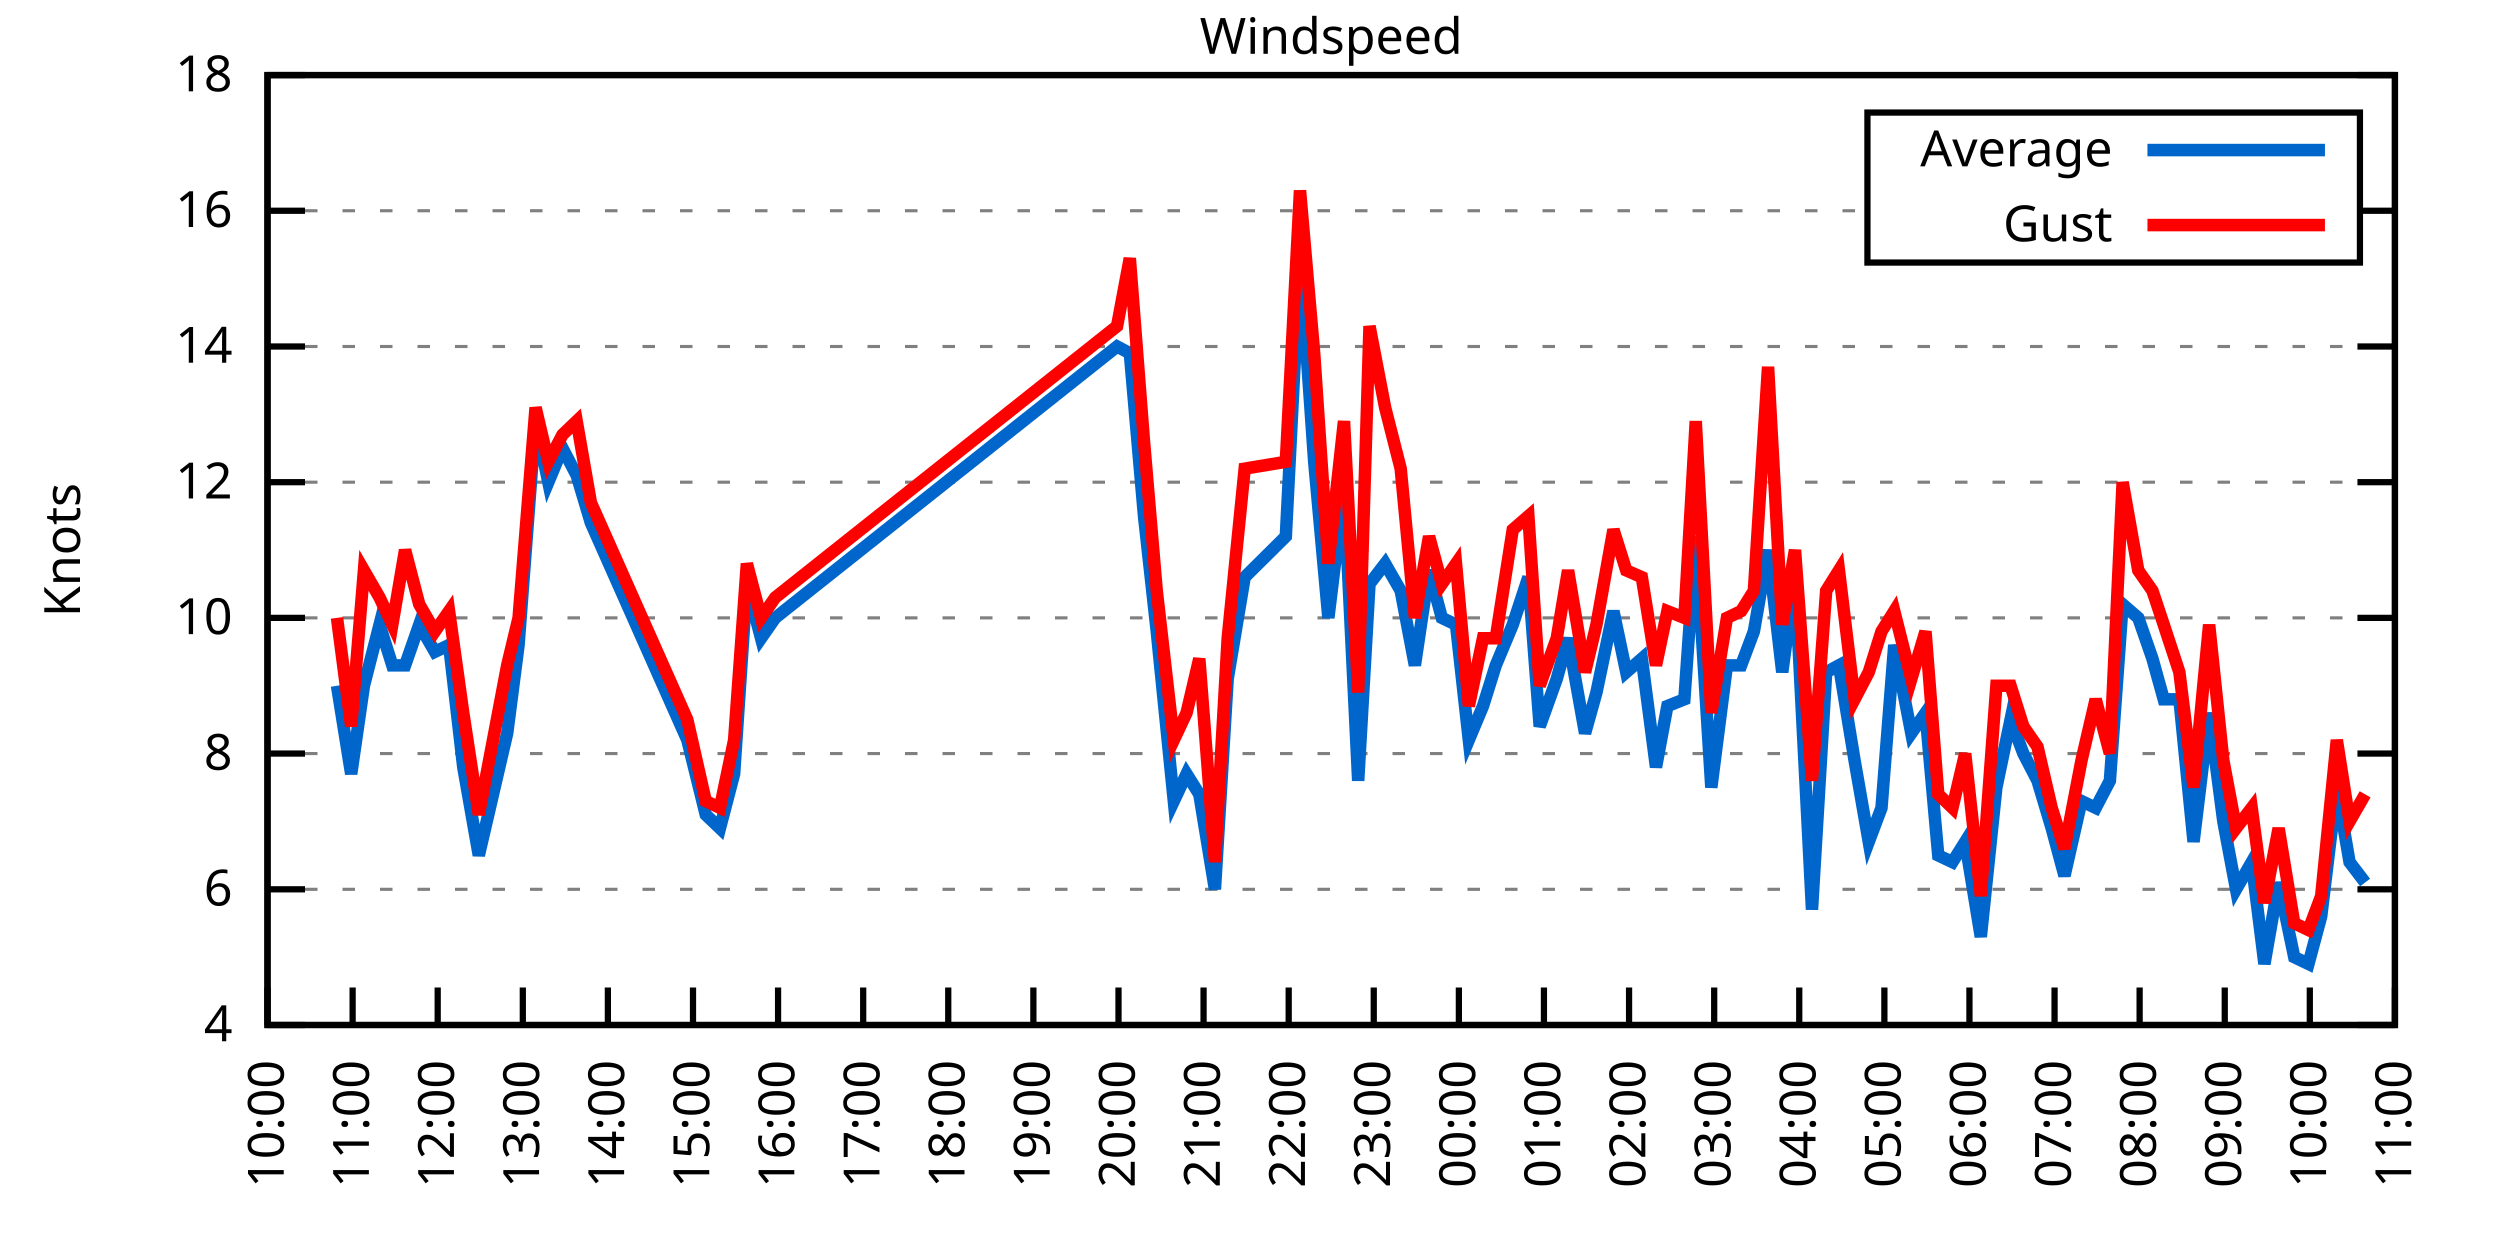
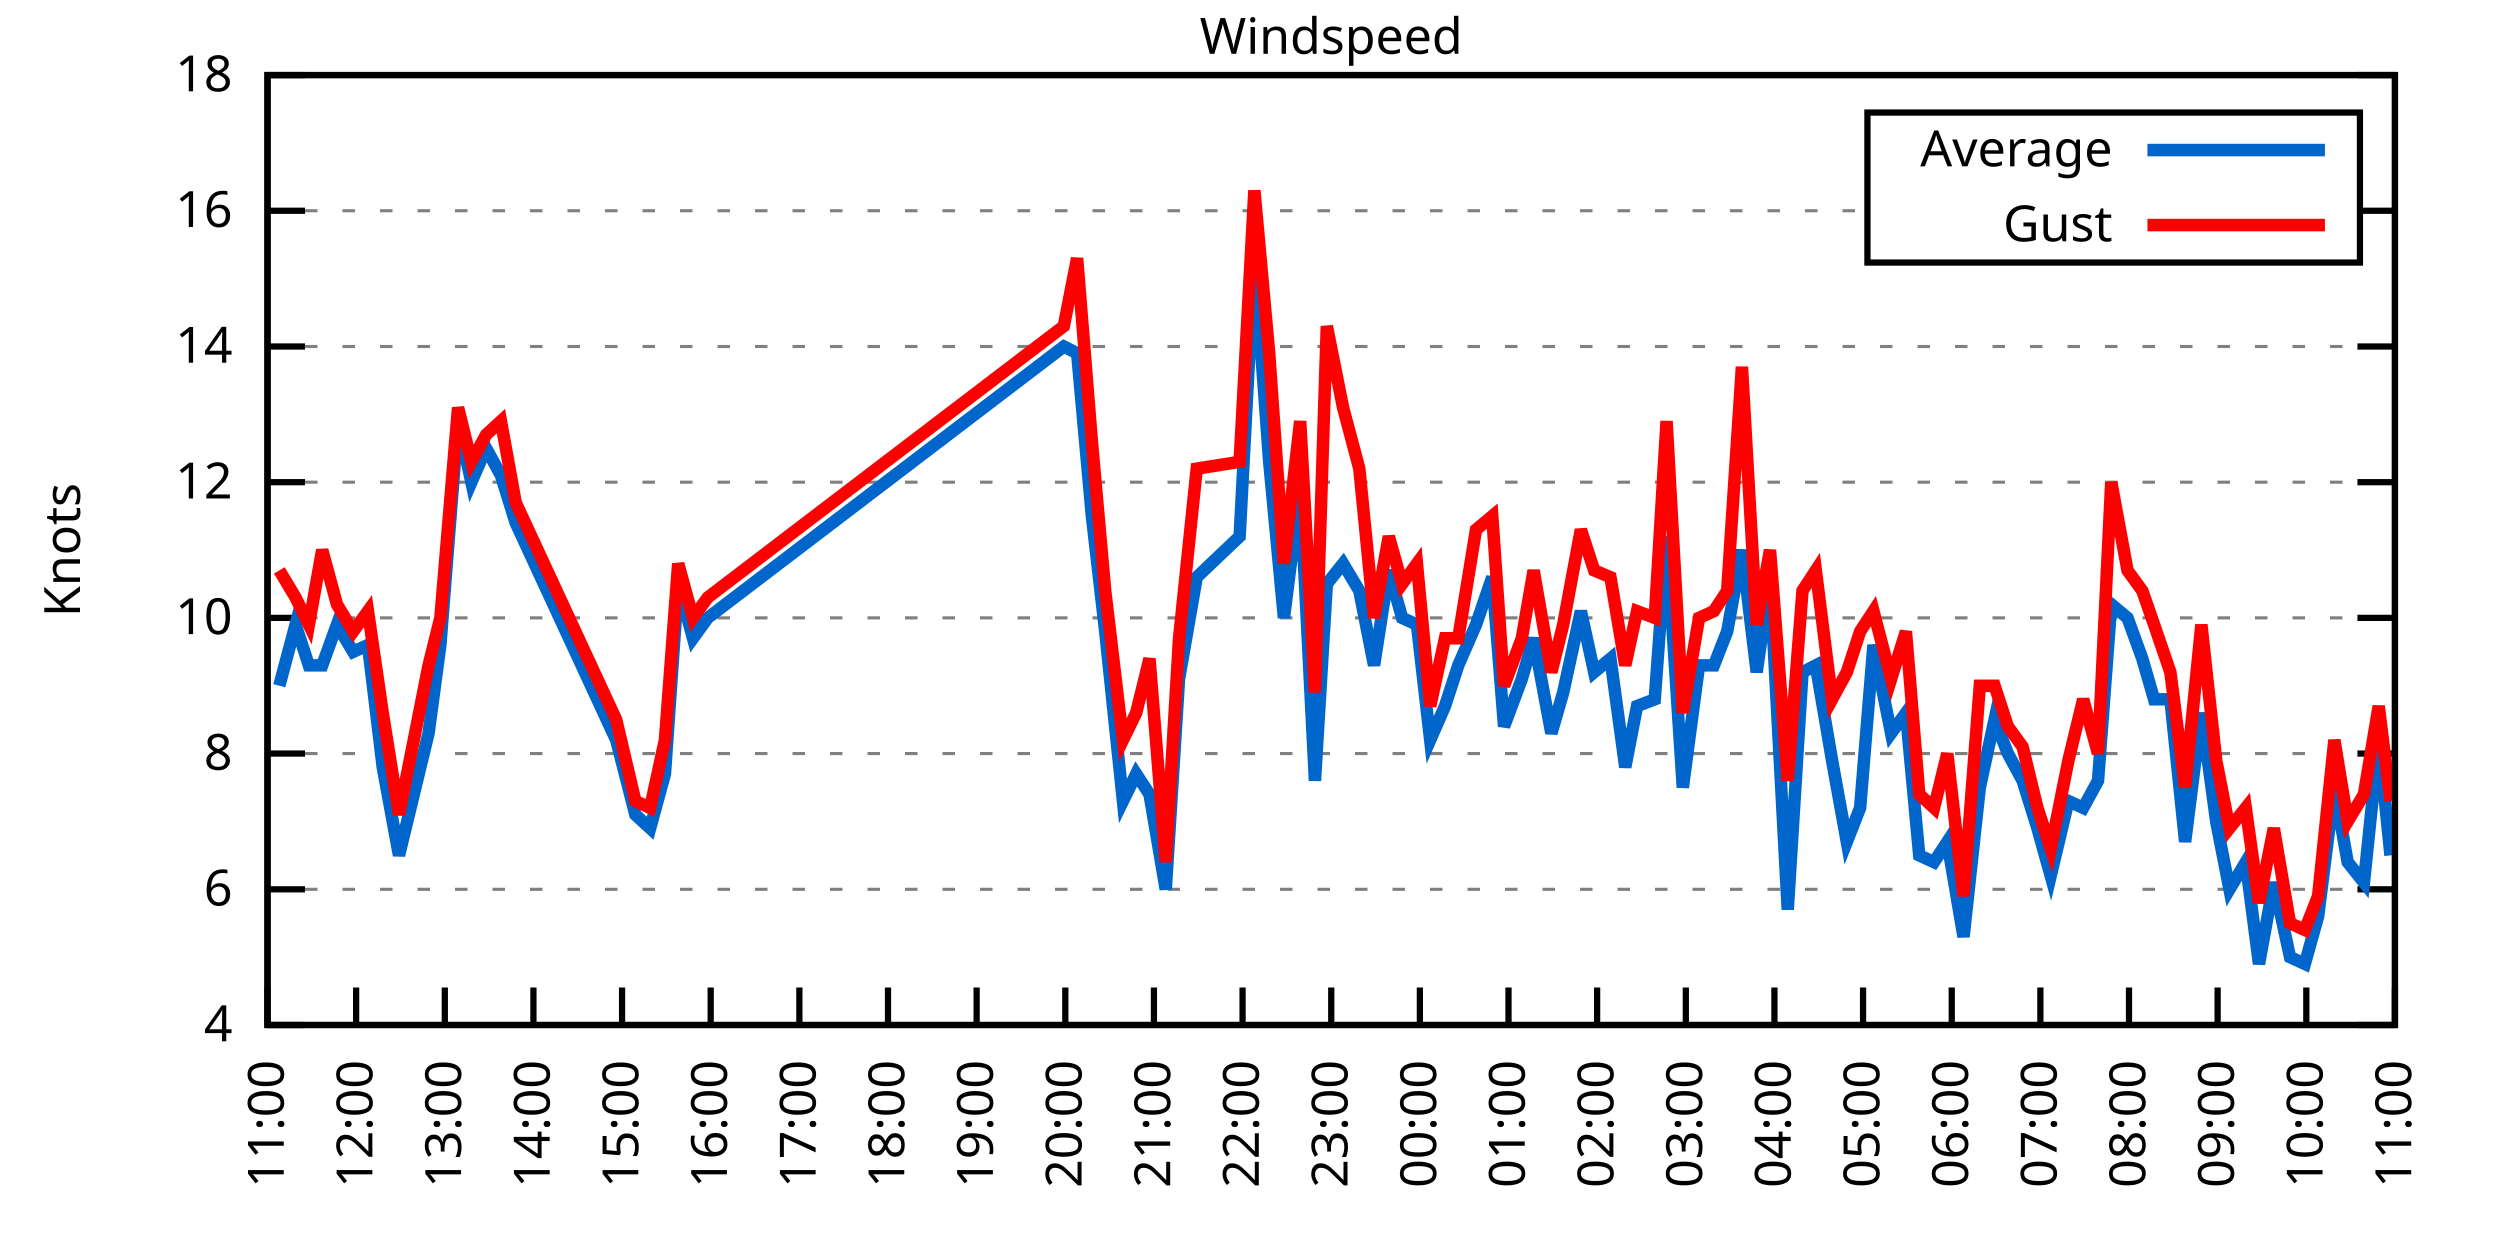
<svg xmlns="http://www.w3.org/2000/svg" xmlns:xlink="http://www.w3.org/1999/xlink" width="400" height="200" viewBox="0 0 400 200">
  <g id="gnuplot_canvas">
    <rect x="0" y="0" width="400" height="200" fill="none" />
    <defs>
      <circle id="gpDot" r="0.5" stroke-width="0.5" stroke="currentColor" />
      <path id="gpPt0" stroke-width="0.333" stroke="currentColor" d="M-1,0 h2 M0,-1 v2" />
      <path id="gpPt1" stroke-width="0.333" stroke="currentColor" d="M-1,-1 L1,1 M1,-1 L-1,1" />
      <path id="gpPt2" stroke-width="0.333" stroke="currentColor" d="M-1,0 L1,0 M0,-1 L0,1 M-1,-1 L1,1 M-1,1 L1,-1" />
      <rect id="gpPt3" stroke-width="0.333" stroke="currentColor" x="-1" y="-1" width="2" height="2" />
      <rect id="gpPt4" stroke-width="0.333" stroke="currentColor" fill="currentColor" x="-1" y="-1" width="2" height="2" />
      <circle id="gpPt5" stroke-width="0.333" stroke="currentColor" cx="0" cy="0" r="1" />
      <use xlink:href="#gpPt5" id="gpPt6" fill="currentColor" stroke="none" />
      <path id="gpPt7" stroke-width="0.333" stroke="currentColor" d="M0,-1.33 L-1.33,0.67 L1.33,0.67 z" />
      <use xlink:href="#gpPt7" id="gpPt8" fill="currentColor" stroke="none" />
      <use xlink:href="#gpPt7" id="gpPt9" stroke="currentColor" transform="rotate(180)" />
      <use xlink:href="#gpPt9" id="gpPt10" fill="currentColor" stroke="none" />
      <use xlink:href="#gpPt3" id="gpPt11" stroke="currentColor" transform="rotate(45)" />
      <use xlink:href="#gpPt11" id="gpPt12" fill="currentColor" stroke="none" />
      <path id="gpPt13" stroke-width="0.333" stroke="currentColor" d="M0,1.330 L1.265,0.411 L0.782,-1.067 L-0.782,-1.076 L-1.265,0.411 z" />
      <use xlink:href="#gpPt13" id="gpPt14" fill="currentColor" stroke="none" />
      <filter id="textbox" filterUnits="objectBoundingBox" x="0" y="0" height="1" width="1">
        <feFlood flood-color="white" flood-opacity="1" result="bgnd" />
        <feComposite in="SourceGraphic" in2="bgnd" operator="atop" />
      </filter>
      <filter id="greybox" filterUnits="objectBoundingBox" x="0" y="0" height="1" width="1">
        <feFlood flood-color="lightgrey" flood-opacity="1" result="grey" />
        <feComposite in="SourceGraphic" in2="grey" operator="atop" />
      </filter>
    </defs>
    <g fill="none" color="white" stroke="currentColor" stroke-width="1.00" stroke-linecap="butt" stroke-linejoin="miter">
</g>
    <g fill="none" color="black" stroke="currentColor" stroke-width="1.00" stroke-linecap="butt" stroke-linejoin="miter">
      <g stroke="none" shape-rendering="crispEdges">
        <polygon fill="rgb(255, 255, 255)" points="42.80,164.00 383.18,164.00 383.18,12.02 42.80,12.02 " />
      </g>
    </g>
    <g fill="none" color="black" stroke="currentColor" stroke-width="1.00" stroke-linecap="butt" stroke-linejoin="miter">
</g>
    <g fill="none" color="black" stroke="black" stroke-width="0.50" stroke-linecap="butt" stroke-linejoin="miter">
</g>
    <g fill="none" color="gray" stroke="currentColor" stroke-width="0.50" stroke-linecap="butt" stroke-linejoin="miter">
      <path stroke="gray" stroke-dasharray="2,4" class="gridline" d="M42.80,164.00 L383.19,164.00  " />
    </g>
    <g fill="none" color="gray" stroke="gray" stroke-width="1.00" stroke-linecap="butt" stroke-linejoin="miter">
</g>
    <g fill="none" color="black" stroke="currentColor" stroke-width="1.00" stroke-linecap="butt" stroke-linejoin="miter">
      <path stroke="black" d="M42.80,164.00 L48.80,164.00 M383.19,164.00 L377.19,164.00  " />
      <g transform="translate(37.20,166.60)" stroke="none" fill="black" font-family="Sans" font-size="8.00" text-anchor="end">
        <text>
          <tspan font-family="Sans"> 4</tspan>
        </text>
      </g>
    </g>
    <g fill="none" color="black" stroke="currentColor" stroke-width="1.00" stroke-linecap="butt" stroke-linejoin="miter">
</g>
    <g fill="none" color="black" stroke="black" stroke-width="0.50" stroke-linecap="butt" stroke-linejoin="miter">
</g>
    <g fill="none" color="gray" stroke="currentColor" stroke-width="0.50" stroke-linecap="butt" stroke-linejoin="miter">
      <path stroke="gray" stroke-dasharray="2,4" class="gridline" d="M42.80,142.29 L383.19,142.29  " />
    </g>
    <g fill="none" color="gray" stroke="gray" stroke-width="1.00" stroke-linecap="butt" stroke-linejoin="miter">
</g>
    <g fill="none" color="black" stroke="currentColor" stroke-width="1.00" stroke-linecap="butt" stroke-linejoin="miter">
      <path stroke="black" d="M42.80,142.29 L48.80,142.29 M383.19,142.29 L377.19,142.29  " />
      <g transform="translate(37.20,144.89)" stroke="none" fill="black" font-family="Sans" font-size="8.00" text-anchor="end">
        <text>
          <tspan font-family="Sans"> 6</tspan>
        </text>
      </g>
    </g>
    <g fill="none" color="black" stroke="currentColor" stroke-width="1.00" stroke-linecap="butt" stroke-linejoin="miter">
</g>
    <g fill="none" color="black" stroke="black" stroke-width="0.50" stroke-linecap="butt" stroke-linejoin="miter">
</g>
    <g fill="none" color="gray" stroke="currentColor" stroke-width="0.50" stroke-linecap="butt" stroke-linejoin="miter">
      <path stroke="gray" stroke-dasharray="2,4" class="gridline" d="M42.80,120.57 L383.19,120.57  " />
    </g>
    <g fill="none" color="gray" stroke="gray" stroke-width="1.00" stroke-linecap="butt" stroke-linejoin="miter">
</g>
    <g fill="none" color="black" stroke="currentColor" stroke-width="1.00" stroke-linecap="butt" stroke-linejoin="miter">
      <path stroke="black" d="M42.80,120.57 L48.80,120.57 M383.19,120.57 L377.19,120.57  " />
      <g transform="translate(37.20,123.17)" stroke="none" fill="black" font-family="Sans" font-size="8.00" text-anchor="end">
        <text>
          <tspan font-family="Sans"> 8</tspan>
        </text>
      </g>
    </g>
    <g fill="none" color="black" stroke="currentColor" stroke-width="1.00" stroke-linecap="butt" stroke-linejoin="miter">
</g>
    <g fill="none" color="black" stroke="black" stroke-width="0.50" stroke-linecap="butt" stroke-linejoin="miter">
</g>
    <g fill="none" color="gray" stroke="currentColor" stroke-width="0.50" stroke-linecap="butt" stroke-linejoin="miter">
      <path stroke="gray" stroke-dasharray="2,4" class="gridline" d="M42.80,98.86 L383.19,98.86  " />
    </g>
    <g fill="none" color="gray" stroke="gray" stroke-width="1.00" stroke-linecap="butt" stroke-linejoin="miter">
</g>
    <g fill="none" color="black" stroke="currentColor" stroke-width="1.00" stroke-linecap="butt" stroke-linejoin="miter">
      <path stroke="black" d="M42.80,98.86 L48.80,98.86 M383.19,98.86 L377.19,98.86  " />
      <g transform="translate(37.20,101.46)" stroke="none" fill="black" font-family="Sans" font-size="8.00" text-anchor="end">
        <text>
          <tspan font-family="Sans"> 10</tspan>
        </text>
      </g>
    </g>
    <g fill="none" color="black" stroke="currentColor" stroke-width="1.00" stroke-linecap="butt" stroke-linejoin="miter">
</g>
    <g fill="none" color="black" stroke="black" stroke-width="0.50" stroke-linecap="butt" stroke-linejoin="miter">
</g>
    <g fill="none" color="gray" stroke="currentColor" stroke-width="0.50" stroke-linecap="butt" stroke-linejoin="miter">
      <path stroke="gray" stroke-dasharray="2,4" class="gridline" d="M42.80,77.15 L383.19,77.15  " />
    </g>
    <g fill="none" color="gray" stroke="gray" stroke-width="1.00" stroke-linecap="butt" stroke-linejoin="miter">
</g>
    <g fill="none" color="black" stroke="currentColor" stroke-width="1.00" stroke-linecap="butt" stroke-linejoin="miter">
      <path stroke="black" d="M42.80,77.15 L48.80,77.15 M383.19,77.15 L377.19,77.15  " />
      <g transform="translate(37.20,79.75)" stroke="none" fill="black" font-family="Sans" font-size="8.00" text-anchor="end">
        <text>
          <tspan font-family="Sans"> 12</tspan>
        </text>
      </g>
    </g>
    <g fill="none" color="black" stroke="currentColor" stroke-width="1.00" stroke-linecap="butt" stroke-linejoin="miter">
</g>
    <g fill="none" color="black" stroke="black" stroke-width="0.50" stroke-linecap="butt" stroke-linejoin="miter">
</g>
    <g fill="none" color="gray" stroke="currentColor" stroke-width="0.50" stroke-linecap="butt" stroke-linejoin="miter">
      <path stroke="gray" stroke-dasharray="2,4" class="gridline" d="M42.80,55.44 L383.19,55.44  " />
    </g>
    <g fill="none" color="gray" stroke="gray" stroke-width="1.00" stroke-linecap="butt" stroke-linejoin="miter">
</g>
    <g fill="none" color="black" stroke="currentColor" stroke-width="1.00" stroke-linecap="butt" stroke-linejoin="miter">
      <path stroke="black" d="M42.80,55.44 L48.80,55.44 M383.19,55.44 L377.19,55.44  " />
      <g transform="translate(37.20,58.04)" stroke="none" fill="black" font-family="Sans" font-size="8.00" text-anchor="end">
        <text>
          <tspan font-family="Sans"> 14</tspan>
        </text>
      </g>
    </g>
    <g fill="none" color="black" stroke="currentColor" stroke-width="1.00" stroke-linecap="butt" stroke-linejoin="miter">
</g>
    <g fill="none" color="black" stroke="black" stroke-width="0.50" stroke-linecap="butt" stroke-linejoin="miter">
</g>
    <g fill="none" color="gray" stroke="currentColor" stroke-width="0.50" stroke-linecap="butt" stroke-linejoin="miter">
      <path stroke="gray" stroke-dasharray="2,4" class="gridline" d="M42.80,33.72 L298.79,33.72 M377.59,33.72 L383.19,33.72  " />
    </g>
    <g fill="none" color="gray" stroke="gray" stroke-width="1.00" stroke-linecap="butt" stroke-linejoin="miter">
</g>
    <g fill="none" color="black" stroke="currentColor" stroke-width="1.00" stroke-linecap="butt" stroke-linejoin="miter">
      <path stroke="black" d="M42.80,33.72 L48.80,33.72 M383.19,33.72 L377.19,33.72  " />
      <g transform="translate(37.20,36.32)" stroke="none" fill="black" font-family="Sans" font-size="8.00" text-anchor="end">
        <text>
          <tspan font-family="Sans"> 16</tspan>
        </text>
      </g>
    </g>
    <g fill="none" color="black" stroke="currentColor" stroke-width="1.00" stroke-linecap="butt" stroke-linejoin="miter">
</g>
    <g fill="none" color="black" stroke="black" stroke-width="0.50" stroke-linecap="butt" stroke-linejoin="miter">
</g>
    <g fill="none" color="gray" stroke="currentColor" stroke-width="0.50" stroke-linecap="butt" stroke-linejoin="miter">
      <path stroke="gray" stroke-dasharray="2,4" class="gridline" d="M42.80,12.01 L383.19,12.01  " />
    </g>
    <g fill="none" color="gray" stroke="gray" stroke-width="1.00" stroke-linecap="butt" stroke-linejoin="miter">
</g>
    <g fill="none" color="black" stroke="currentColor" stroke-width="1.00" stroke-linecap="butt" stroke-linejoin="miter">
      <path stroke="black" d="M42.80,12.01 L48.80,12.01 M383.19,12.01 L377.19,12.01  " />
      <g transform="translate(37.20,14.61)" stroke="none" fill="black" font-family="Sans" font-size="8.00" text-anchor="end">
        <text>
          <tspan font-family="Sans"> 18</tspan>
        </text>
      </g>
    </g>
    <g fill="none" color="black" stroke="currentColor" stroke-width="1.00" stroke-linecap="butt" stroke-linejoin="miter">
      <path stroke="black" d="M42.80,164.00 L42.80,158.00  " />
      <g transform="translate(45.40,169.60) rotate(270.00)" stroke="none" fill="black" font-family="Sans" font-size="8.00" text-anchor="end">
        <text>
-           <tspan font-family="Sans">10:00</tspan>
-         </text>
-       </g>
-     </g>
-     <g fill="none" color="black" stroke="currentColor" stroke-width="1.00" stroke-linecap="butt" stroke-linejoin="miter">
-       <path stroke="black" d="M56.42,164.00 L56.42,158.00  " />
-       <g transform="translate(59.02,169.60) rotate(270.00)" stroke="none" fill="black" font-family="Sans" font-size="8.00" text-anchor="end">
-         <text>
          <tspan font-family="Sans">11:00</tspan>
        </text>
      </g>
    </g>
    <g fill="none" color="black" stroke="currentColor" stroke-width="1.00" stroke-linecap="butt" stroke-linejoin="miter">
-       <path stroke="black" d="M70.03,164.00 L70.03,158.00  " />
-       <g transform="translate(72.63,169.60) rotate(270.00)" stroke="none" fill="black" font-family="Sans" font-size="8.00" text-anchor="end">
+       <path stroke="black" d="M56.98,164.00 L56.98,158.00  " />
+       <g transform="translate(59.58,169.60) rotate(270.00)" stroke="none" fill="black" font-family="Sans" font-size="8.00" text-anchor="end">
        <text>
          <tspan font-family="Sans">12:00</tspan>
        </text>
      </g>
    </g>
    <g fill="none" color="black" stroke="currentColor" stroke-width="1.00" stroke-linecap="butt" stroke-linejoin="miter">
-       <path stroke="black" d="M83.65,164.00 L83.65,158.00  " />
-       <g transform="translate(86.25,169.60) rotate(270.00)" stroke="none" fill="black" font-family="Sans" font-size="8.00" text-anchor="end">
+       <path stroke="black" d="M71.17,164.00 L71.17,158.00  " />
+       <g transform="translate(73.77,169.60) rotate(270.00)" stroke="none" fill="black" font-family="Sans" font-size="8.00" text-anchor="end">
        <text>
          <tspan font-family="Sans">13:00</tspan>
        </text>
      </g>
    </g>
    <g fill="none" color="black" stroke="currentColor" stroke-width="1.00" stroke-linecap="butt" stroke-linejoin="miter">
-       <path stroke="black" d="M97.26,164.00 L97.26,158.00  " />
-       <g transform="translate(99.86,169.60) rotate(270.00)" stroke="none" fill="black" font-family="Sans" font-size="8.00" text-anchor="end">
+       <path stroke="black" d="M85.35,164.00 L85.35,158.00  " />
+       <g transform="translate(87.95,169.60) rotate(270.00)" stroke="none" fill="black" font-family="Sans" font-size="8.00" text-anchor="end">
        <text>
          <tspan font-family="Sans">14:00</tspan>
        </text>
      </g>
    </g>
    <g fill="none" color="black" stroke="currentColor" stroke-width="1.00" stroke-linecap="butt" stroke-linejoin="miter">
-       <path stroke="black" d="M110.88,164.00 L110.88,158.00  " />
-       <g transform="translate(113.48,169.60) rotate(270.00)" stroke="none" fill="black" font-family="Sans" font-size="8.00" text-anchor="end">
+       <path stroke="black" d="M99.53,164.00 L99.53,158.00  " />
+       <g transform="translate(102.13,169.60) rotate(270.00)" stroke="none" fill="black" font-family="Sans" font-size="8.00" text-anchor="end">
        <text>
          <tspan font-family="Sans">15:00</tspan>
        </text>
      </g>
    </g>
    <g fill="none" color="black" stroke="currentColor" stroke-width="1.00" stroke-linecap="butt" stroke-linejoin="miter">
-       <path stroke="black" d="M124.49,164.00 L124.49,158.00  " />
-       <g transform="translate(127.09,169.60) rotate(270.00)" stroke="none" fill="black" font-family="Sans" font-size="8.00" text-anchor="end">
+       <path stroke="black" d="M113.71,164.00 L113.71,158.00  " />
+       <g transform="translate(116.31,169.60) rotate(270.00)" stroke="none" fill="black" font-family="Sans" font-size="8.00" text-anchor="end">
        <text>
          <tspan font-family="Sans">16:00</tspan>
        </text>
      </g>
    </g>
    <g fill="none" color="black" stroke="currentColor" stroke-width="1.00" stroke-linecap="butt" stroke-linejoin="miter">
-       <path stroke="black" d="M138.11,164.00 L138.11,158.00  " />
-       <g transform="translate(140.71,169.60) rotate(270.00)" stroke="none" fill="black" font-family="Sans" font-size="8.00" text-anchor="end">
+       <path stroke="black" d="M127.90,164.00 L127.90,158.00  " />
+       <g transform="translate(130.50,169.60) rotate(270.00)" stroke="none" fill="black" font-family="Sans" font-size="8.00" text-anchor="end">
        <text>
          <tspan font-family="Sans">17:00</tspan>
        </text>
      </g>
    </g>
    <g fill="none" color="black" stroke="currentColor" stroke-width="1.00" stroke-linecap="butt" stroke-linejoin="miter">
-       <path stroke="black" d="M151.72,164.00 L151.72,158.00  " />
-       <g transform="translate(154.32,169.60) rotate(270.00)" stroke="none" fill="black" font-family="Sans" font-size="8.00" text-anchor="end">
+       <path stroke="black" d="M142.08,164.00 L142.08,158.00  " />
+       <g transform="translate(144.68,169.60) rotate(270.00)" stroke="none" fill="black" font-family="Sans" font-size="8.00" text-anchor="end">
        <text>
          <tspan font-family="Sans">18:00</tspan>
        </text>
      </g>
    </g>
    <g fill="none" color="black" stroke="currentColor" stroke-width="1.00" stroke-linecap="butt" stroke-linejoin="miter">
-       <path stroke="black" d="M165.34,164.00 L165.34,158.00  " />
-       <g transform="translate(167.94,169.60) rotate(270.00)" stroke="none" fill="black" font-family="Sans" font-size="8.00" text-anchor="end">
+       <path stroke="black" d="M156.26,164.00 L156.26,158.00  " />
+       <g transform="translate(158.86,169.60) rotate(270.00)" stroke="none" fill="black" font-family="Sans" font-size="8.00" text-anchor="end">
        <text>
          <tspan font-family="Sans">19:00</tspan>
        </text>
      </g>
    </g>
    <g fill="none" color="black" stroke="currentColor" stroke-width="1.00" stroke-linecap="butt" stroke-linejoin="miter">
-       <path stroke="black" d="M178.96,164.00 L178.96,158.00  " />
-       <g transform="translate(181.56,169.60) rotate(270.00)" stroke="none" fill="black" font-family="Sans" font-size="8.00" text-anchor="end">
+       <path stroke="black" d="M170.45,164.00 L170.45,158.00  " />
+       <g transform="translate(173.05,169.60) rotate(270.00)" stroke="none" fill="black" font-family="Sans" font-size="8.00" text-anchor="end">
        <text>
          <tspan font-family="Sans">20:00</tspan>
        </text>
      </g>
    </g>
    <g fill="none" color="black" stroke="currentColor" stroke-width="1.00" stroke-linecap="butt" stroke-linejoin="miter">
-       <path stroke="black" d="M192.57,164.00 L192.57,158.00  " />
-       <g transform="translate(195.17,169.60) rotate(270.00)" stroke="none" fill="black" font-family="Sans" font-size="8.00" text-anchor="end">
+       <path stroke="black" d="M184.63,164.00 L184.63,158.00  " />
+       <g transform="translate(187.23,169.60) rotate(270.00)" stroke="none" fill="black" font-family="Sans" font-size="8.00" text-anchor="end">
        <text>
          <tspan font-family="Sans">21:00</tspan>
        </text>
      </g>
    </g>
    <g fill="none" color="black" stroke="currentColor" stroke-width="1.00" stroke-linecap="butt" stroke-linejoin="miter">
-       <path stroke="black" d="M206.19,164.00 L206.19,158.00  " />
-       <g transform="translate(208.79,169.60) rotate(270.00)" stroke="none" fill="black" font-family="Sans" font-size="8.00" text-anchor="end">
+       <path stroke="black" d="M198.81,164.00 L198.81,158.00  " />
+       <g transform="translate(201.41,169.60) rotate(270.00)" stroke="none" fill="black" font-family="Sans" font-size="8.00" text-anchor="end">
        <text>
          <tspan font-family="Sans">22:00</tspan>
        </text>
      </g>
    </g>
    <g fill="none" color="black" stroke="currentColor" stroke-width="1.00" stroke-linecap="butt" stroke-linejoin="miter">
-       <path stroke="black" d="M219.80,164.00 L219.80,158.00  " />
-       <g transform="translate(222.40,169.60) rotate(270.00)" stroke="none" fill="black" font-family="Sans" font-size="8.00" text-anchor="end">
+       <path stroke="black" d="M213.00,164.00 L213.00,158.00  " />
+       <g transform="translate(215.60,169.60) rotate(270.00)" stroke="none" fill="black" font-family="Sans" font-size="8.00" text-anchor="end">
        <text>
          <tspan font-family="Sans">23:00</tspan>
        </text>
      </g>
    </g>
    <g fill="none" color="black" stroke="currentColor" stroke-width="1.00" stroke-linecap="butt" stroke-linejoin="miter">
-       <path stroke="black" d="M233.42,164.00 L233.42,158.00  " />
-       <g transform="translate(236.02,169.60) rotate(270.00)" stroke="none" fill="black" font-family="Sans" font-size="8.00" text-anchor="end">
+       <path stroke="black" d="M227.18,164.00 L227.18,158.00  " />
+       <g transform="translate(229.78,169.60) rotate(270.00)" stroke="none" fill="black" font-family="Sans" font-size="8.00" text-anchor="end">
        <text>
          <tspan font-family="Sans">00:00</tspan>
        </text>
      </g>
    </g>
    <g fill="none" color="black" stroke="currentColor" stroke-width="1.00" stroke-linecap="butt" stroke-linejoin="miter">
-       <path stroke="black" d="M247.03,164.00 L247.03,158.00  " />
-       <g transform="translate(249.63,169.60) rotate(270.00)" stroke="none" fill="black" font-family="Sans" font-size="8.00" text-anchor="end">
+       <path stroke="black" d="M241.36,164.00 L241.36,158.00  " />
+       <g transform="translate(243.96,169.60) rotate(270.00)" stroke="none" fill="black" font-family="Sans" font-size="8.00" text-anchor="end">
        <text>
          <tspan font-family="Sans">01:00</tspan>
        </text>
      </g>
    </g>
    <g fill="none" color="black" stroke="currentColor" stroke-width="1.00" stroke-linecap="butt" stroke-linejoin="miter">
-       <path stroke="black" d="M260.65,164.00 L260.65,158.00  " />
-       <g transform="translate(263.25,169.60) rotate(270.00)" stroke="none" fill="black" font-family="Sans" font-size="8.00" text-anchor="end">
+       <path stroke="black" d="M255.54,164.00 L255.54,158.00  " />
+       <g transform="translate(258.14,169.60) rotate(270.00)" stroke="none" fill="black" font-family="Sans" font-size="8.00" text-anchor="end">
        <text>
          <tspan font-family="Sans">02:00</tspan>
        </text>
      </g>
    </g>
    <g fill="none" color="black" stroke="currentColor" stroke-width="1.00" stroke-linecap="butt" stroke-linejoin="miter">
-       <path stroke="black" d="M274.27,164.00 L274.27,158.00  " />
-       <g transform="translate(276.87,169.60) rotate(270.00)" stroke="none" fill="black" font-family="Sans" font-size="8.00" text-anchor="end">
+       <path stroke="black" d="M269.73,164.00 L269.73,158.00  " />
+       <g transform="translate(272.33,169.60) rotate(270.00)" stroke="none" fill="black" font-family="Sans" font-size="8.00" text-anchor="end">
        <text>
          <tspan font-family="Sans">03:00</tspan>
        </text>
      </g>
    </g>
    <g fill="none" color="black" stroke="currentColor" stroke-width="1.00" stroke-linecap="butt" stroke-linejoin="miter">
-       <path stroke="black" d="M287.88,164.00 L287.88,158.00  " />
-       <g transform="translate(290.48,169.60) rotate(270.00)" stroke="none" fill="black" font-family="Sans" font-size="8.00" text-anchor="end">
+       <path stroke="black" d="M283.91,164.00 L283.91,158.00  " />
+       <g transform="translate(286.51,169.60) rotate(270.00)" stroke="none" fill="black" font-family="Sans" font-size="8.00" text-anchor="end">
        <text>
          <tspan font-family="Sans">04:00</tspan>
        </text>
      </g>
    </g>
    <g fill="none" color="black" stroke="currentColor" stroke-width="1.00" stroke-linecap="butt" stroke-linejoin="miter">
-       <path stroke="black" d="M301.50,164.00 L301.50,158.00  " />
-       <g transform="translate(304.10,169.60) rotate(270.00)" stroke="none" fill="black" font-family="Sans" font-size="8.00" text-anchor="end">
+       <path stroke="black" d="M298.09,164.00 L298.09,158.00  " />
+       <g transform="translate(300.69,169.60) rotate(270.00)" stroke="none" fill="black" font-family="Sans" font-size="8.00" text-anchor="end">
        <text>
          <tspan font-family="Sans">05:00</tspan>
        </text>
      </g>
    </g>
    <g fill="none" color="black" stroke="currentColor" stroke-width="1.00" stroke-linecap="butt" stroke-linejoin="miter">
-       <path stroke="black" d="M315.11,164.00 L315.11,158.00  " />
-       <g transform="translate(317.71,169.60) rotate(270.00)" stroke="none" fill="black" font-family="Sans" font-size="8.00" text-anchor="end">
+       <path stroke="black" d="M312.28,164.00 L312.28,158.00  " />
+       <g transform="translate(314.88,169.60) rotate(270.00)" stroke="none" fill="black" font-family="Sans" font-size="8.00" text-anchor="end">
        <text>
          <tspan font-family="Sans">06:00</tspan>
        </text>
      </g>
    </g>
    <g fill="none" color="black" stroke="currentColor" stroke-width="1.00" stroke-linecap="butt" stroke-linejoin="miter">
-       <path stroke="black" d="M328.73,164.00 L328.73,158.00  " />
-       <g transform="translate(331.33,169.60) rotate(270.00)" stroke="none" fill="black" font-family="Sans" font-size="8.00" text-anchor="end">
+       <path stroke="black" d="M326.46,164.00 L326.46,158.00  " />
+       <g transform="translate(329.06,169.60) rotate(270.00)" stroke="none" fill="black" font-family="Sans" font-size="8.00" text-anchor="end">
        <text>
          <tspan font-family="Sans">07:00</tspan>
        </text>
      </g>
    </g>
    <g fill="none" color="black" stroke="currentColor" stroke-width="1.00" stroke-linecap="butt" stroke-linejoin="miter">
-       <path stroke="black" d="M342.34,164.00 L342.34,158.00  " />
-       <g transform="translate(344.94,169.60) rotate(270.00)" stroke="none" fill="black" font-family="Sans" font-size="8.00" text-anchor="end">
+       <path stroke="black" d="M340.64,164.00 L340.64,158.00  " />
+       <g transform="translate(343.24,169.60) rotate(270.00)" stroke="none" fill="black" font-family="Sans" font-size="8.00" text-anchor="end">
        <text>
          <tspan font-family="Sans">08:00</tspan>
        </text>
      </g>
    </g>
    <g fill="none" color="black" stroke="currentColor" stroke-width="1.00" stroke-linecap="butt" stroke-linejoin="miter">
-       <path stroke="black" d="M355.96,164.00 L355.96,158.00  " />
-       <g transform="translate(358.56,169.60) rotate(270.00)" stroke="none" fill="black" font-family="Sans" font-size="8.00" text-anchor="end">
+       <path stroke="black" d="M354.82,164.00 L354.82,158.00  " />
+       <g transform="translate(357.42,169.60) rotate(270.00)" stroke="none" fill="black" font-family="Sans" font-size="8.00" text-anchor="end">
        <text>
          <tspan font-family="Sans">09:00</tspan>
        </text>
      </g>
    </g>
    <g fill="none" color="black" stroke="currentColor" stroke-width="1.00" stroke-linecap="butt" stroke-linejoin="miter">
-       <path stroke="black" d="M369.57,164.00 L369.57,158.00  " />
-       <g transform="translate(372.17,169.60) rotate(270.00)" stroke="none" fill="black" font-family="Sans" font-size="8.00" text-anchor="end">
+       <path stroke="black" d="M369.01,164.00 L369.01,158.00  " />
+       <g transform="translate(371.61,169.60) rotate(270.00)" stroke="none" fill="black" font-family="Sans" font-size="8.00" text-anchor="end">
        <text>
          <tspan font-family="Sans">10:00</tspan>
        </text>
      </g>
    </g>
    <g fill="none" color="black" stroke="currentColor" stroke-width="1.00" stroke-linecap="butt" stroke-linejoin="miter">
      <path stroke="black" d="M383.19,164.00 L383.19,158.00  " />
      <g transform="translate(385.79,169.60) rotate(270.00)" stroke="none" fill="black" font-family="Sans" font-size="8.00" text-anchor="end">
        <text>
          <tspan font-family="Sans">11:00</tspan>
        </text>
      </g>
    </g>
    <g fill="none" color="black" stroke="currentColor" stroke-width="1.00" stroke-linecap="butt" stroke-linejoin="miter">
</g>
    <g fill="none" color="black" stroke="currentColor" stroke-width="1.00" stroke-linecap="butt" stroke-linejoin="miter">
      <path stroke="black" d="M42.80,12.01 L42.80,164.00 L383.19,164.00 L383.19,12.01 L42.80,12.01 Z  " />
    </g>
    <g fill="none" color="black" stroke="currentColor" stroke-width="1.00" stroke-linecap="butt" stroke-linejoin="miter">
</g>
    <g fill="none" color="black" stroke="currentColor" stroke-width="1.00" stroke-linecap="butt" stroke-linejoin="miter">
      <path stroke="black" d="M298.79,42.01 L298.79,18.01 L377.59,18.01 L377.59,42.01 L298.79,42.01 Z  " />
    </g>
    <g id="Windspeed_plot_1">
      <g fill="none" color="white" stroke="black" stroke-width="2.00" stroke-linecap="butt" stroke-linejoin="miter">
</g>
      <g fill="none" color="black" stroke="currentColor" stroke-width="2.00" stroke-linecap="butt" stroke-linejoin="miter">
        <g transform="translate(337.99,26.61)" stroke="none" fill="black" font-family="Sans" font-size="8.00" text-anchor="end">
          <text>
            <tspan font-family="Sans">Average</tspan>
          </text>
        </g>
      </g>
      <g fill="none" color="black" stroke="currentColor" stroke-width="2.00" stroke-linecap="butt" stroke-linejoin="miter">
-         <path stroke="rgb(  0, 102, 204)" d="M343.59,24.01 L371.99,24.01 M53.92,109.72 L56.19,123.83 L58.23,109.72 L60.73,99.95 L62.77,106.46 L64.81,106.46   L67.08,99.95 L69.58,104.29 L71.85,103.20 L74.12,122.75 L76.61,136.86 L81.15,117.32 L82.97,103.20 L85.69,67.38   L87.73,77.15 L90.00,71.72 L92.27,76.06 L94.54,83.66 L109.97,118.40 L112.92,130.35 L115.19,132.52 L117.46,123.83   L119.50,93.43 L121.77,102.12 L124.04,98.86 L178.73,55.44 L180.77,56.52 L183.04,82.58 L185.08,101.03 L187.81,128.17   L189.85,123.83 L191.89,127.09 L194.39,142.29 L196.43,108.63 L199.15,92.35 L205.73,85.83 L208.00,41.32 L210.27,73.89   L212.54,98.86 L215.04,78.23 L217.31,124.92 L219.12,93.43 L221.62,90.18 L224.11,94.52 L226.38,106.46 L228.65,91.26   L230.70,98.86 L232.96,99.95 L235.01,118.40 L237.28,112.97 L239.32,106.46 L242.04,99.95 L244.54,92.35 L246.35,116.23   L249.08,108.63 L250.89,102.12 L253.61,117.32 L255.43,110.80 L258.15,97.78 L260.20,107.55 L262.69,105.38 L264.96,122.75   L266.78,112.97 L269.50,111.89 L271.32,85.83 L273.81,126.00 L276.31,106.46 L278.58,106.46 L280.62,101.03 L282.89,88.00   L285.16,107.55 L287.20,92.35 L289.92,145.54 L292.19,107.55 L294.23,106.46 L296.73,121.66 L299.00,134.69 L301.04,129.26   L303.08,103.20 L305.81,117.32 L308.08,114.06 L310.12,136.86 L312.39,137.94 L314.43,134.69 L316.93,149.89 L319.42,126.00   L321.69,115.15 L323.74,120.57 L326.00,124.92 L328.27,132.52 L330.32,140.12 L333.04,128.17 L335.31,129.26 L337.58,124.92   L339.62,96.69 L342.12,98.86 L344.39,105.38 L346.20,111.89 L348.70,111.89 L350.97,134.69 L353.46,114.06 L355.73,131.43   L357.77,142.29 L360.27,137.94 L362.31,154.23 L364.58,141.20 L367.08,153.14 L369.35,154.23 L371.39,146.63 L373.89,126.00   L375.93,137.94 L378.42,141.20  " />
+         <path stroke="rgb(  0, 102, 204)" d="M343.59,24.01 L371.99,24.01 M44.69,109.72 L47.29,99.95 L49.42,106.46 L51.55,106.46 L53.91,99.95 L56.51,104.29   L58.87,103.20 L61.24,122.75 L63.84,136.86 L68.57,117.32 L70.46,103.20 L73.29,67.38 L75.42,77.15 L77.78,71.72   L80.15,76.06 L82.51,83.66 L98.59,118.40 L101.66,130.35 L104.02,132.52 L106.39,123.83 L108.51,93.43 L110.88,102.12   L113.24,98.86 L170.21,55.44 L172.34,56.52 L174.70,82.58 L176.83,101.03 L179.67,128.17 L181.79,123.83 L183.92,127.09   L186.52,142.29 L188.65,108.63 L191.48,92.35 L198.34,85.83 L200.70,41.32 L203.07,73.89 L205.43,98.86 L208.03,78.23   L210.39,124.92 L212.29,93.43 L214.89,90.18 L217.49,94.52 L219.85,106.46 L222.21,91.26 L224.34,98.86 L226.71,99.95   L228.83,118.40 L231.20,112.97 L233.32,106.46 L236.16,99.95 L238.76,92.35 L240.65,116.23 L243.49,108.63 L245.38,102.12   L248.22,117.32 L250.11,110.80 L252.94,97.78 L255.07,107.55 L257.67,105.38 L260.04,122.75 L261.93,112.97 L264.76,111.89   L266.65,85.83 L269.25,126.00 L271.85,106.46 L274.22,106.46 L276.35,101.03 L278.71,88.00 L281.07,107.55 L283.20,92.35   L286.04,145.54 L288.40,107.55 L290.53,106.46 L293.13,121.66 L295.49,134.69 L297.62,129.26 L299.75,103.20 L302.58,117.32   L304.95,114.06 L307.08,136.86 L309.44,137.94 L311.57,134.69 L314.17,149.89 L316.77,126.00 L319.13,115.15 L321.26,120.57   L323.62,124.92 L325.99,132.52 L328.11,140.12 L330.95,128.17 L333.31,129.26 L335.68,124.92 L337.80,96.69 L340.40,98.86   L342.77,105.38 L344.66,111.89 L347.26,111.89 L349.62,134.69 L352.22,114.06 L354.59,131.43 L356.72,142.29 L359.32,137.94   L361.44,154.23 L363.81,141.20 L366.41,153.14 L368.77,154.23 L370.90,146.63 L373.50,126.00 L375.63,137.94 L378.23,141.20   L380.59,118.40 L382.48,136.86  " />
      </g>
    </g>
    <g id="Windspeed_plot_2">
      <g fill="none" color="black" stroke="currentColor" stroke-width="2.00" stroke-linecap="butt" stroke-linejoin="miter">
        <g transform="translate(337.99,38.61)" stroke="none" fill="black" font-family="Sans" font-size="8.00" text-anchor="end">
          <text>
            <tspan font-family="Sans">Gust</tspan>
          </text>
        </g>
      </g>
      <g fill="none" color="black" stroke="currentColor" stroke-width="2.00" stroke-linecap="butt" stroke-linejoin="miter">
-         <path stroke="rgb(255,   0,   0)" d="M343.59,36.01 L371.99,36.01 M53.92,98.86 L56.19,116.23 L58.23,91.26 L60.73,95.60 L62.77,99.95 L64.81,88.00   L67.08,96.69 L69.58,101.03 L71.85,97.78 L74.12,114.06 L76.61,130.35 L81.15,106.46 L82.97,98.86 L85.69,65.21   L87.73,73.89 L90.00,69.55 L92.27,67.38 L94.54,80.41 L109.97,115.15 L112.92,128.17 L115.19,129.26 L117.46,118.40   L119.50,90.18 L121.77,98.86 L124.04,95.60 L178.73,52.18 L180.77,41.32 L183.04,70.63 L185.08,94.52 L187.81,118.40   L189.85,114.06 L191.89,105.38 L194.39,137.94 L196.43,102.12 L199.15,74.98 L205.73,73.89 L208.00,30.47 L210.27,56.52   L212.54,90.18 L215.04,67.38 L217.31,110.80 L219.12,52.18 L221.62,65.21 L224.11,74.98 L226.38,98.86 L228.65,85.83   L230.70,93.43 L232.96,90.18 L235.01,112.97 L237.28,102.12 L239.32,102.12 L242.04,84.75 L244.54,82.58 L246.35,109.72   L249.08,102.12 L250.89,91.26 L253.61,107.55 L255.43,99.95 L258.15,84.75 L260.20,91.26 L262.69,92.35 L264.96,106.46   L266.78,97.78 L269.50,98.86 L271.32,67.38 L273.81,114.06 L276.31,98.86 L278.58,97.78 L280.62,94.52 L282.89,58.69   L285.16,99.95 L287.20,88.00 L289.92,124.92 L292.19,94.52 L294.23,91.26 L296.73,111.89 L299.00,107.55 L301.04,101.03   L303.08,97.78 L305.81,108.63 L308.08,101.03 L310.12,127.09 L312.39,129.26 L314.43,120.57 L316.93,143.37 L319.42,109.72   L321.69,109.72 L323.74,116.23 L326.00,119.49 L328.27,129.26 L330.32,135.77 L333.04,121.66 L335.31,111.89 L337.58,120.57   L339.62,77.15 L342.12,91.26 L344.39,94.52 L346.20,99.95 L348.70,107.55 L350.97,126.00 L353.46,99.95 L355.73,121.66   L357.77,132.52 L360.27,129.26 L362.31,144.46 L364.58,132.52 L367.08,147.72 L369.35,148.80 L371.39,143.37 L373.89,118.40   L375.93,131.43 L378.42,127.09  " />
+         <path stroke="rgb(255,   0,   0)" d="M343.59,36.01 L371.99,36.01 M44.69,91.26 L47.29,95.60 L49.42,99.95 L51.55,88.00 L53.91,96.69 L56.51,101.03   L58.87,97.78 L61.24,114.06 L63.84,130.35 L68.57,106.46 L70.46,98.86 L73.29,65.21 L75.42,73.89 L77.78,69.55   L80.15,67.38 L82.51,80.41 L98.59,115.15 L101.66,128.17 L104.02,129.26 L106.39,118.40 L108.51,90.18 L110.88,98.86   L113.24,95.60 L170.21,52.18 L172.34,41.32 L174.70,70.63 L176.83,94.52 L179.67,118.40 L181.79,114.06 L183.92,105.38   L186.52,137.94 L188.65,102.12 L191.48,74.98 L198.34,73.89 L200.70,30.47 L203.07,56.52 L205.43,90.18 L208.03,67.38   L210.39,110.80 L212.29,52.18 L214.89,65.21 L217.49,74.98 L219.85,98.86 L222.21,85.83 L224.34,93.43 L226.71,90.18   L228.83,112.97 L231.20,102.12 L233.32,102.12 L236.16,84.75 L238.76,82.58 L240.65,109.72 L243.49,102.12 L245.38,91.26   L248.22,107.55 L250.11,99.95 L252.94,84.75 L255.07,91.26 L257.67,92.35 L260.04,106.46 L261.93,97.78 L264.76,98.86   L266.65,67.38 L269.25,114.06 L271.85,98.86 L274.22,97.78 L276.35,94.52 L278.71,58.69 L281.07,99.95 L283.20,88.00   L286.04,124.92 L288.40,94.52 L290.53,91.26 L293.13,111.89 L295.49,107.55 L297.62,101.03 L299.75,97.78 L302.58,108.63   L304.95,101.03 L307.08,127.09 L309.44,129.26 L311.57,120.57 L314.17,143.37 L316.77,109.72 L319.13,109.72 L321.26,116.23   L323.62,119.49 L325.99,129.26 L328.11,135.77 L330.95,121.66 L333.31,111.89 L335.68,120.57 L337.80,77.15 L340.40,91.26   L342.77,94.52 L344.66,99.95 L347.26,107.55 L349.62,126.00 L352.22,99.95 L354.59,121.66 L356.72,132.52 L359.32,129.26   L361.44,144.46 L363.81,132.52 L366.41,147.72 L368.77,148.80 L370.90,143.37 L373.50,118.40 L375.63,131.43 L378.23,127.09   L380.59,112.97 L382.48,128.17  " />
      </g>
    </g>
    <g fill="none" color="black" stroke="currentColor" stroke-width="2.00" stroke-linecap="butt" stroke-linejoin="miter">
</g>
    <g fill="none" color="black" stroke="black" stroke-width="1.00" stroke-linecap="butt" stroke-linejoin="miter">
</g>
    <g fill="none" color="black" stroke="currentColor" stroke-width="1.00" stroke-linecap="butt" stroke-linejoin="miter">
      <path stroke="black" d="M42.80,12.01 L42.80,164.00 L383.19,164.00 L383.19,12.01 L42.80,12.01 Z  " />
      <g transform="translate(12.80,88.01) rotate(270.00)" stroke="none" fill="black" font-family="Sans" font-size="8.00" text-anchor="middle">
        <text>
          <tspan font-family="Sans">Knots</tspan>
        </text>
      </g>
    </g>
    <g fill="none" color="black" stroke="currentColor" stroke-width="1.00" stroke-linecap="butt" stroke-linejoin="miter">
</g>
    <g fill="none" color="black" stroke="currentColor" stroke-width="1.00" stroke-linecap="butt" stroke-linejoin="miter">
      <g transform="translate(212.99,8.61)" stroke="none" fill="black" font-family="Sans" font-size="8.00" text-anchor="middle">
        <text>
          <tspan font-family="Sans">Windspeed</tspan>
        </text>
      </g>
    </g>
    <g fill="none" color="black" stroke="currentColor" stroke-width="1.00" stroke-linecap="butt" stroke-linejoin="miter">
</g>
  </g>
</svg>
